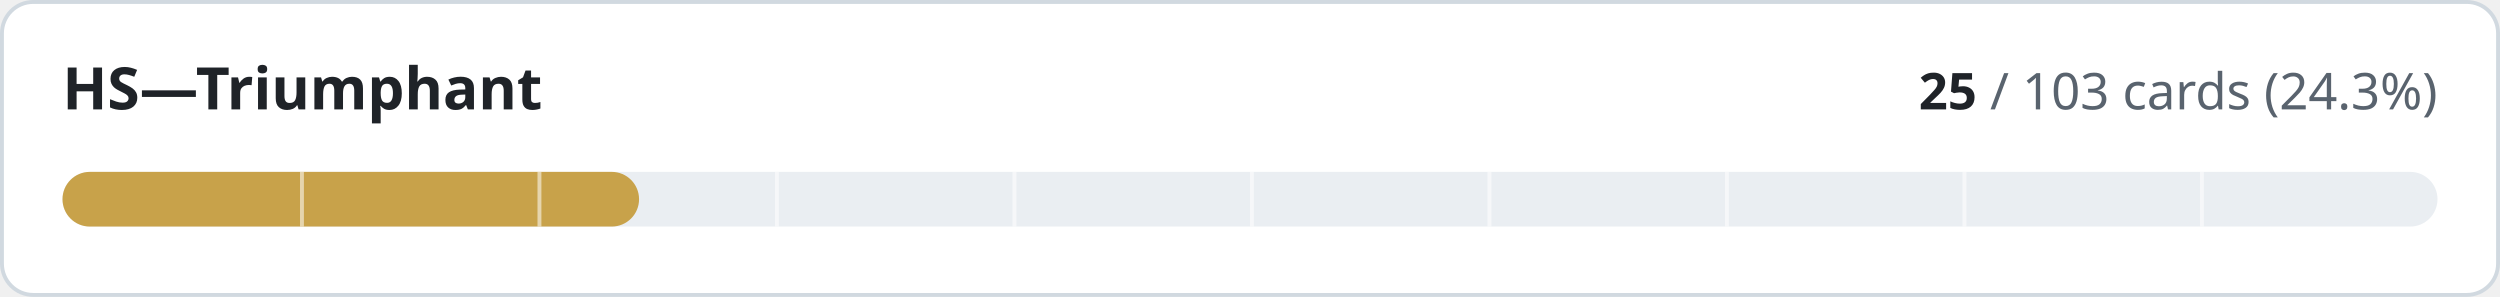
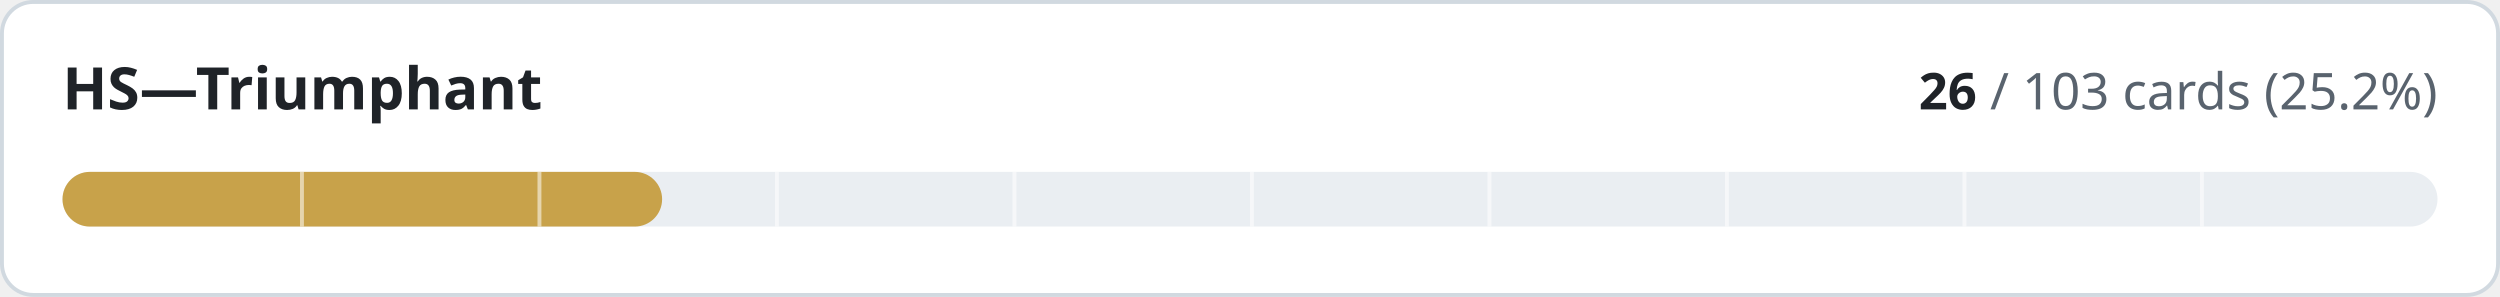
- <svg xmlns="http://www.w3.org/2000/svg" width="640" height="76" viewBox="0 0 640 76" role="img" aria-label="HS—Triumphant: 25 of 103 cards implemented">
+ <svg xmlns="http://www.w3.org/2000/svg" width="640" height="76" viewBox="0 0 640 76" role="img" aria-label="HS—Triumphant: 26 of 103 cards implemented">
  <style>
.t{fill:#1f2328}.m{fill:#59636e}.trk{fill:#eaeef2}.bd{stroke:#d1d9e0}.bg{fill:#ffffff}
@media (prefers-color-scheme:dark){.t{fill:#f0f6fc}.m{fill:#9198a1}.trk{fill:#262c36}.bd{stroke:#3d444d}.bg{fill:#0d1117}}
text{font-family:-apple-system,BlinkMacSystemFont,'Segoe UI','Noto Sans',Helvetica,Arial,sans-serif;font-variant-numeric:tabular-nums}
</style>
  <rect class="bg bd" x="0.5" y="0.5" width="639" height="75" rx="8" stroke-width="1" />
  <text class="t" x="16" y="28" font-size="15" font-weight="600">HS—Triumphant</text>
  <text class="m" x="624" y="28" font-size="13" text-anchor="end">
-     <tspan class="t" font-weight="600">25</tspan> / 103 cards (24.3%)</text>
+     <tspan class="t" font-weight="600">26</tspan> / 103 cards (25.2%)</text>
  <rect class="trk" x="16" y="44" width="608" height="14" rx="7" />
-   <rect x="16" y="44" width="147.6" height="14" rx="7" fill="#c8a24a" />
+   <rect x="16" y="44" width="153.5" height="14" rx="7" fill="#c8a24a" />
  <rect x="76.8" y="44" width="1" height="14" class="bg" opacity="0.55" />
  <rect x="137.6" y="44" width="1" height="14" class="bg" opacity="0.55" />
  <rect x="198.4" y="44" width="1" height="14" class="bg" opacity="0.55" />
  <rect x="259.2" y="44" width="1" height="14" class="bg" opacity="0.55" />
  <rect x="320.0" y="44" width="1" height="14" class="bg" opacity="0.55" />
  <rect x="380.8" y="44" width="1" height="14" class="bg" opacity="0.55" />
  <rect x="441.6" y="44" width="1" height="14" class="bg" opacity="0.55" />
  <rect x="502.4" y="44" width="1" height="14" class="bg" opacity="0.55" />
  <rect x="563.2" y="44" width="1" height="14" class="bg" opacity="0.55" />
</svg>
